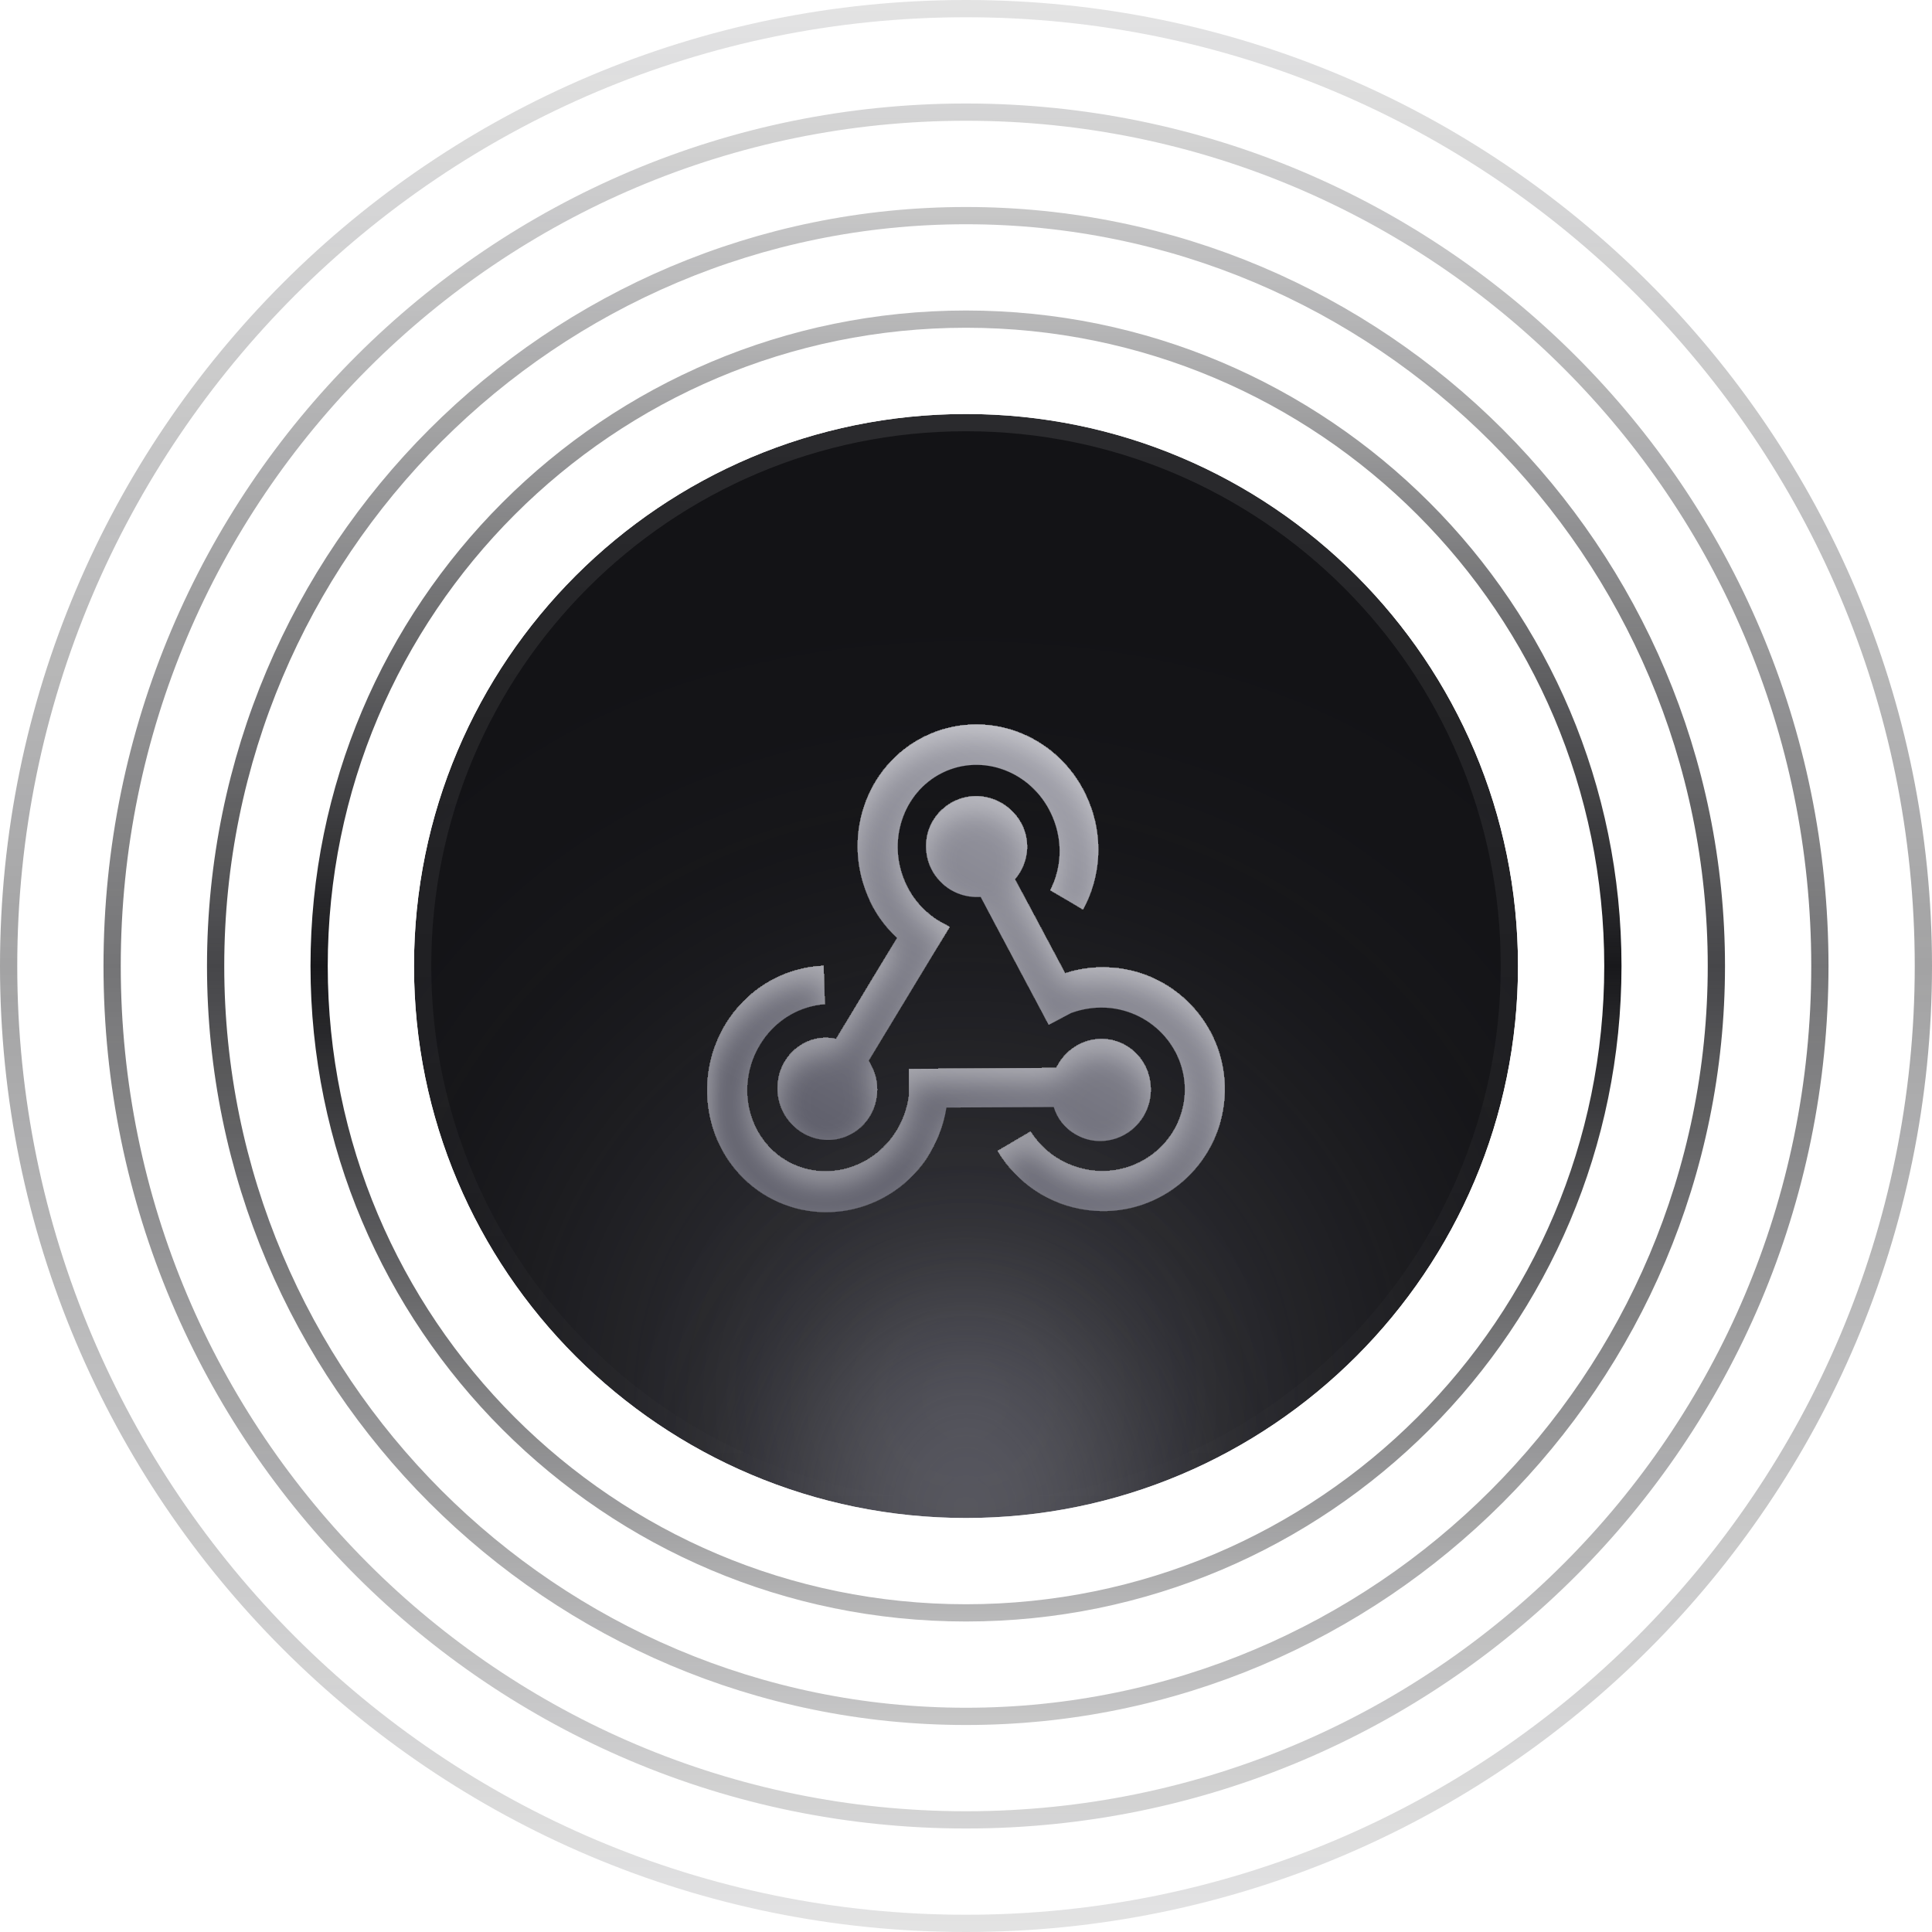
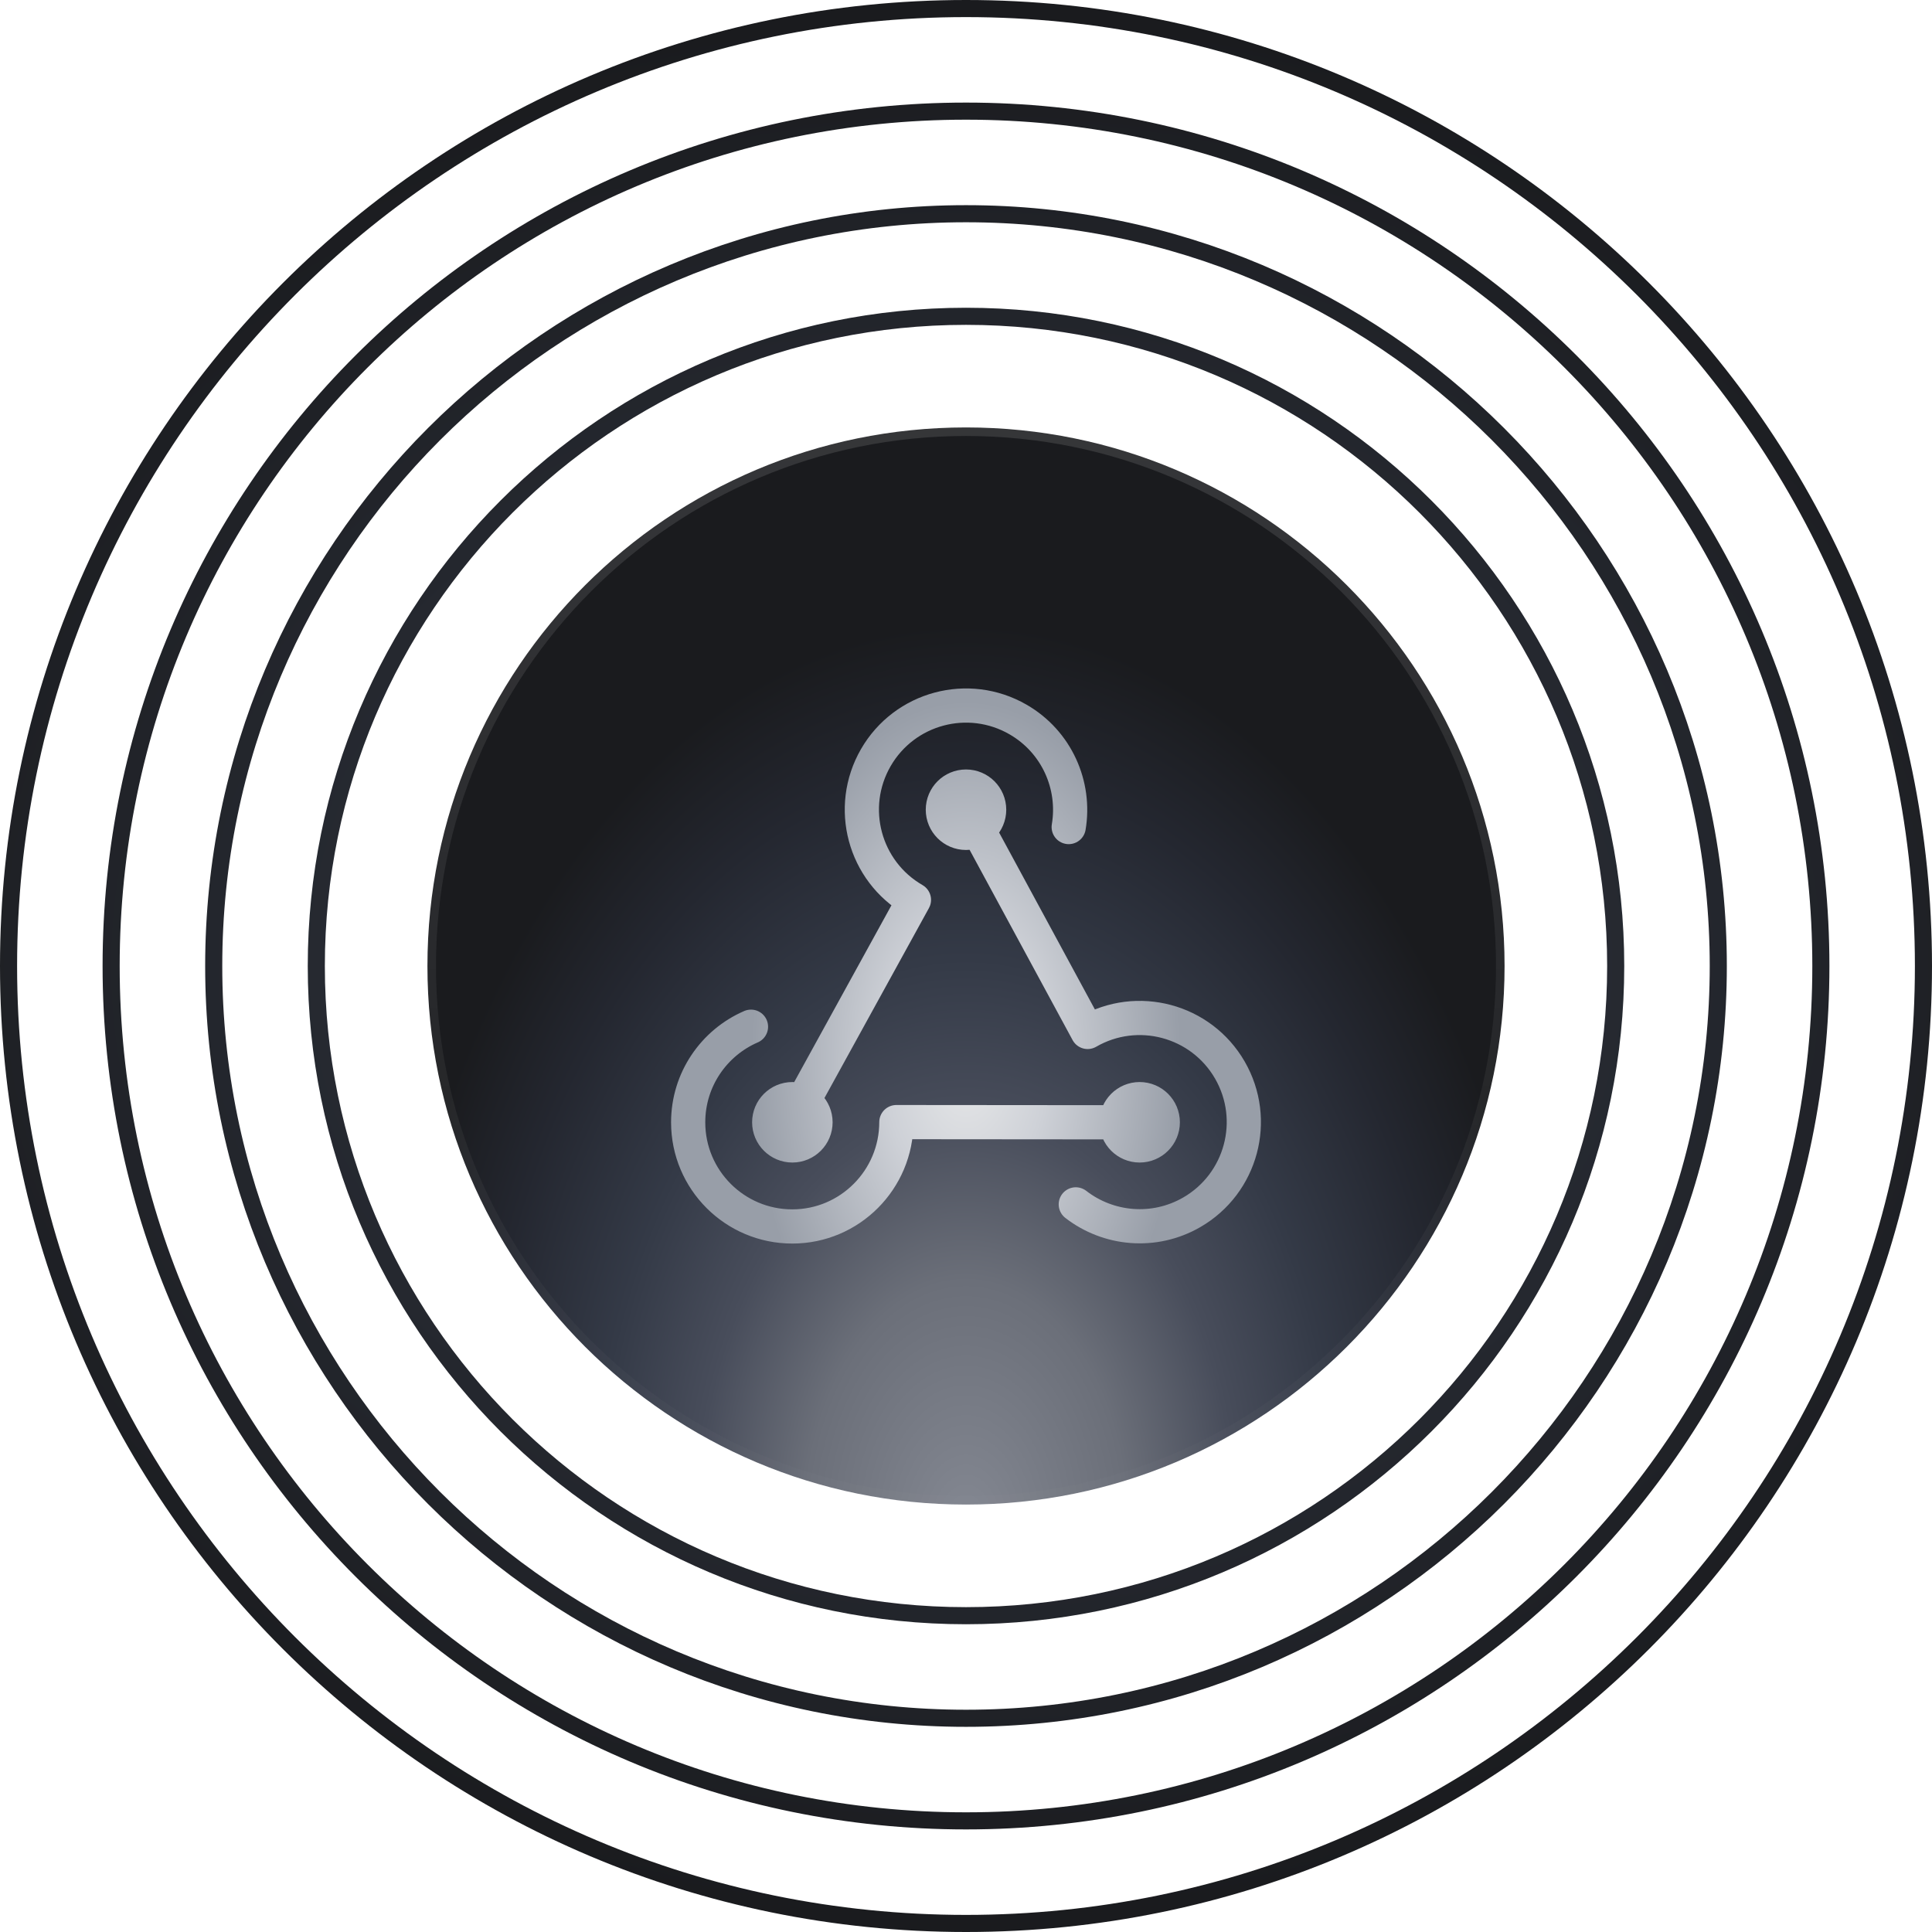
- <svg xmlns="http://www.w3.org/2000/svg" viewBox="0 0 112 112" fill="none">
-   <circle cx="56" cy="56" r="37.5" stroke="url(#paint0_linear_10510_55243)" />
-   <circle opacity="0.8" cx="56" cy="56" r="43.5" stroke="url(#paint1_linear_10510_55243)" />
-   <circle opacity="0.6" cx="56" cy="56" r="49.5" stroke="url(#paint2_linear_10510_55243)" />
-   <circle opacity="0.4" cx="56" cy="56" r="55.5" stroke="url(#paint3_linear_10510_55243)" />
-   <mask id="mask0_10510_55243" style="mask-type:alpha" maskUnits="userSpaceOnUse" x="24" y="24" width="64" height="64">
-     <circle cx="56" cy="56" r="32" fill="#131316" />
+ <svg xmlns="http://www.w3.org/2000/svg" width="113" height="113" viewBox="0 0 113 113" fill="none">
+   <path d="M94.5 56.5C94.5 77.487 77.487 94.5 56.5 94.5C35.513 94.5 18.5 77.487 18.5 56.5C18.5 35.513 35.513 18.5 56.5 18.5C77.487 18.5 94.5 35.513 94.5 56.5Z" stroke="url(#paint0_radial_6432_422)" />
+   <path d="M100.5 56.5C100.5 80.8 80.8 100.5 56.5 100.5C32.2 100.5 12.5 80.8 12.5 56.5C12.5 32.2 32.2 12.5 56.5 12.5C80.8 12.5 100.5 32.2 100.5 56.5Z" stroke="url(#paint1_radial_6432_422)" />
+   <path d="M106.5 56.5C106.5 84.114 84.114 106.5 56.5 106.5C28.886 106.5 6.5 84.114 6.5 56.5C6.5 28.886 28.886 6.5 56.5 6.5C84.114 6.5 106.5 28.886 106.5 56.5Z" stroke="url(#paint2_radial_6432_422)" />
+   <path d="M112.5 56.5C112.5 87.428 87.428 112.5 56.5 112.5C25.572 112.5 0.5 87.428 0.5 56.5C0.5 25.572 25.572 0.5 56.5 0.5C87.428 0.5 112.5 25.572 112.5 56.5Z" stroke="url(#paint3_radial_6432_422)" />
+   <path d="M56.5 25C73.897 25 88 39.103 88 56.5C88 73.897 73.897 88 56.5 88C39.103 88 25 73.897 25 56.5C25 39.103 39.103 25 56.5 25Z" fill="url(#paint4_radial_6432_422)" />
+   <path d="M56.5 25C73.897 25 88 39.103 88 56.5C88 73.897 73.897 88 56.5 88C39.103 88 25 73.897 25 56.5C25 39.103 39.103 25 56.5 25Z" stroke="url(#paint5_linear_6432_422)" />
+   <mask id="mask0_6432_422" style="mask-type:alpha" maskUnits="userSpaceOnUse" x="39" y="40" width="35" height="33">
+     <path d="M56.5 48.714C55.752 48.714 55.146 48.107 55.146 47.359C55.146 46.611 55.752 46.005 56.5 46.005C57.248 46.005 57.854 46.611 57.854 47.359C57.854 48.107 57.248 48.714 56.5 48.714Z" fill="black" />
+     <path d="M46.344 66.995C45.596 66.995 44.99 66.388 44.99 65.641C44.99 64.893 45.596 64.287 46.344 64.287C47.092 64.287 47.698 64.893 47.698 65.641C47.698 66.388 47.092 66.995 46.344 66.995Z" fill="black" />
+     <path d="M66.656 66.995C65.908 66.995 65.302 66.388 65.302 65.641C65.302 64.893 65.908 64.287 66.656 64.287C67.404 64.287 68.01 64.893 68.01 65.641C68.01 66.388 67.404 66.995 66.656 66.995Z" fill="black" />
+     <path d="M62.507 48.373C62.918 45.935 61.811 43.391 59.545 42.083C56.632 40.401 52.907 41.399 51.225 44.312C49.544 47.225 50.542 50.95 53.455 52.632L46.962 64.436M62.921 70.442C64.819 71.915 67.495 72.181 69.704 70.906C72.617 69.224 73.615 65.499 71.933 62.586C70.251 59.673 66.526 58.675 63.614 60.357L57.204 48.517M43.924 60.051C41.762 60.987 40.25 63.139 40.25 65.644C40.25 69.008 42.977 71.734 46.34 71.734C49.704 71.734 52.427 68.994 52.427 65.63L65.302 65.641M65.302 65.641C65.302 66.388 65.908 66.995 66.656 66.995C67.404 66.995 68.01 66.388 68.01 65.641C68.01 64.893 67.404 64.287 66.656 64.287C65.908 64.287 65.302 64.893 65.302 65.641ZM56.5 48.714C55.752 48.714 55.146 48.107 55.146 47.359C55.146 46.611 55.752 46.005 56.5 46.005C57.248 46.005 57.854 46.611 57.854 47.359C57.854 48.107 57.248 48.714 56.5 48.714ZM46.344 66.995C45.596 66.995 44.99 66.388 44.99 65.641C44.99 64.893 45.596 64.287 46.344 64.287C47.092 64.287 47.698 64.893 47.698 65.641C47.698 66.388 47.092 66.995 46.344 66.995Z" stroke="black" stroke-width="2" stroke-linecap="round" stroke-linejoin="round" />
  </mask>
-   <g mask="url(#mask0_10510_55243)">
-     <circle cx="56" cy="56" r="32" fill="#131316" />
-     <g opacity="0.3" filter="url(#filter0_f_10510_55243)">
-       <circle cx="56" cy="81" r="21" fill="#93939F" />
-     </g>
-     <g opacity="0.4" filter="url(#filter1_f_10510_55243)">
-       <ellipse cx="56" cy="88" rx="10" ry="13" fill="#93939F" />
-     </g>
-     <circle cx="56" cy="56" r="31.5" stroke="url(#paint4_linear_10510_55243)" />
-   </g>
-   <g filter="url(#filter2_i_10510_55243)">
-     <path d="M53.672 67.217C51.44 70.432 47.084 71.24 43.934 69.003C40.8 66.767 40.067 62.309 42.268 59.063C43.598 57.122 45.647 56.081 47.741 55.988L47.817 58.209C46.426 58.318 45.081 59.048 44.209 60.321C42.681 62.558 43.155 65.571 45.249 67.078C47.359 68.569 50.309 67.994 51.838 65.773C52.312 65.074 52.587 64.313 52.694 63.536V61.968L61.224 61.906L61.331 61.735C62.142 60.306 63.9 59.809 65.275 60.617C66.651 61.424 67.125 63.226 66.315 64.655C65.505 66.068 63.731 66.565 62.355 65.757C61.729 65.4 61.285 64.825 61.087 64.173L54.865 64.204C54.697 65.245 54.299 66.254 53.672 67.217ZM64.801 56.128C68.669 56.609 71.421 60.135 70.947 64.002C70.473 67.885 66.957 70.634 63.089 70.153C60.812 69.873 58.931 68.553 57.846 66.72L59.741 65.602C60.49 66.798 61.759 67.652 63.288 67.854C65.963 68.18 68.333 66.332 68.654 63.738C68.975 61.145 67.079 58.768 64.434 58.442C63.609 58.349 62.814 58.458 62.096 58.722L60.796 59.405L56.852 51.997H56.516C54.895 51.934 53.642 50.583 53.688 48.968C53.733 47.353 55.109 46.095 56.715 46.157C58.32 46.25 59.589 47.57 59.543 49.185C59.512 49.869 59.252 50.49 58.839 50.972L61.744 56.423C62.692 56.112 63.731 56.004 64.801 56.128ZM50.294 51.903C48.765 48.254 50.386 44.076 53.917 42.554C57.464 41.032 61.56 42.755 63.089 46.405C63.991 48.533 63.808 50.863 62.783 52.727L60.888 51.608C61.53 50.35 61.637 48.813 61.026 47.368C59.986 44.883 57.219 43.687 54.849 44.697C52.465 45.722 51.395 48.58 52.434 51.065C52.862 52.09 53.581 52.882 54.452 53.41L55.048 53.736L50.355 61.486C50.401 61.564 50.462 61.657 50.508 61.781C51.257 63.195 50.737 64.981 49.331 65.742C47.94 66.503 46.182 65.944 45.417 64.484C44.668 63.039 45.188 61.253 46.594 60.492C47.191 60.166 47.848 60.088 48.475 60.228L52.006 54.373C51.288 53.705 50.676 52.866 50.294 51.903Z" fill="url(#paint5_linear_10510_55243)" />
+   <g mask="url(#mask0_6432_422)">
+     <rect width="40" height="40" transform="translate(36.5 36.5)" fill="url(#paint6_radial_6432_422)" />
  </g>
  <defs>
-     <filter id="filter0_f_10510_55243" x="11" y="36" width="90" height="90" filterUnits="userSpaceOnUse" color-interpolation-filters="sRGB">
-       <feFlood flood-opacity="0" result="BackgroundImageFix" />
-       <feBlend mode="normal" in="SourceGraphic" in2="BackgroundImageFix" result="shape" />
-       <feGaussianBlur stdDeviation="12" result="effect1_foregroundBlur_10510_55243" />
-     </filter>
-     <filter id="filter1_f_10510_55243" x="36" y="65" width="40" height="46" filterUnits="userSpaceOnUse" color-interpolation-filters="sRGB">
-       <feFlood flood-opacity="0" result="BackgroundImageFix" />
-       <feBlend mode="normal" in="SourceGraphic" in2="BackgroundImageFix" result="shape" />
-       <feGaussianBlur stdDeviation="5" result="effect1_foregroundBlur_10510_55243" />
-     </filter>
-     <filter id="filter2_i_10510_55243" x="41" y="42" width="30" height="29.07" filterUnits="userSpaceOnUse" color-interpolation-filters="sRGB">
-       <feFlood flood-opacity="0" result="BackgroundImageFix" />
-       <feBlend mode="normal" in="SourceGraphic" in2="BackgroundImageFix" result="shape" />
-       <feColorMatrix in="SourceAlpha" type="matrix" values="0 0 0 0 0 0 0 0 0 0 0 0 0 0 0 0 0 0 127 0" result="hardAlpha" />
-       <feOffset dy="0.8" />
-       <feGaussianBlur stdDeviation="0.8" />
-       <feComposite in2="hardAlpha" operator="arithmetic" k2="-1" k3="1" />
-       <feColorMatrix type="matrix" values="0 0 0 0 1 0 0 0 0 1 0 0 0 0 1 0 0 0 0.4 0" />
-       <feBlend mode="normal" in2="shape" result="effect1_innerShadow_10510_55243" />
-     </filter>
-     <linearGradient id="paint0_linear_10510_55243" x1="56" y1="18" x2="56" y2="94" gradientUnits="userSpaceOnUse">
-       <stop stop-color="#18181B" stop-opacity="0.3" />
-       <stop offset="0.5" stop-color="#18181B" />
-       <stop offset="1" stop-color="#18181B" stop-opacity="0.3" />
+     <radialGradient id="paint0_radial_6432_422" cx="0" cy="0" r="1" gradientUnits="userSpaceOnUse" gradientTransform="translate(56.5 56.5) rotate(90) scale(56 68.1429)">
+       <stop stop-color="#343A47" />
+       <stop offset="1" stop-color="#1A1B1E" />
+     </radialGradient>
+     <radialGradient id="paint1_radial_6432_422" cx="0" cy="0" r="1" gradientUnits="userSpaceOnUse" gradientTransform="translate(56.5 56.5) rotate(90) scale(56 68.1429)">
+       <stop stop-color="#343A47" />
+       <stop offset="1" stop-color="#1A1B1E" />
+     </radialGradient>
+     <radialGradient id="paint2_radial_6432_422" cx="0" cy="0" r="1" gradientUnits="userSpaceOnUse" gradientTransform="translate(56.5 56.5) rotate(90) scale(56 68.1429)">
+       <stop stop-color="#343A47" />
+       <stop offset="1" stop-color="#1A1B1E" />
+     </radialGradient>
+     <radialGradient id="paint3_radial_6432_422" cx="0" cy="0" r="1" gradientUnits="userSpaceOnUse" gradientTransform="translate(56.5 56.5) rotate(90) scale(56 68.1429)">
+       <stop stop-color="#343A47" />
+       <stop offset="1" stop-color="#1A1B1E" />
+     </radialGradient>
+     <radialGradient id="paint4_radial_6432_422" cx="0" cy="0" r="1" gradientUnits="userSpaceOnUse" gradientTransform="translate(56.5 89.5) rotate(-90) scale(53 34.617)">
+       <stop stop-color="#848892" />
+       <stop offset="0.274" stop-color="#6B6F79" />
+       <stop offset="0.457" stop-color="#484D5B" />
+       <stop offset="0.631" stop-color="#343A47" />
+       <stop offset="0.837" stop-color="#242730" />
+       <stop offset="1" stop-color="#1A1B1E" />
+     </radialGradient>
+     <linearGradient id="paint5_linear_6432_422" x1="56.5" y1="24.5" x2="56.5" y2="88.5" gradientUnits="userSpaceOnUse">
+       <stop stop-color="white" stop-opacity="0.12" />
+       <stop offset="1" stop-color="white" stop-opacity="0.01" />
    </linearGradient>
-     <linearGradient id="paint1_linear_10510_55243" x1="56" y1="12" x2="56" y2="100" gradientUnits="userSpaceOnUse">
-       <stop stop-color="#18181B" stop-opacity="0.3" />
-       <stop offset="0.5" stop-color="#18181B" />
-       <stop offset="1" stop-color="#18181B" stop-opacity="0.3" />
-     </linearGradient>
-     <linearGradient id="paint2_linear_10510_55243" x1="56" y1="6" x2="56" y2="106" gradientUnits="userSpaceOnUse">
-       <stop stop-color="#18181B" stop-opacity="0.3" />
-       <stop offset="0.5" stop-color="#18181B" />
-       <stop offset="1" stop-color="#18181B" stop-opacity="0.3" />
-     </linearGradient>
-     <linearGradient id="paint3_linear_10510_55243" x1="56" y1="0" x2="56" y2="112" gradientUnits="userSpaceOnUse">
-       <stop stop-color="#18181B" stop-opacity="0.3" />
-       <stop offset="0.5" stop-color="#18181B" />
-       <stop offset="1" stop-color="#18181B" stop-opacity="0.3" />
-     </linearGradient>
-     <linearGradient id="paint4_linear_10510_55243" x1="56" y1="24" x2="56" y2="88" gradientUnits="userSpaceOnUse">
-       <stop stop-color="white" stop-opacity="0.1" />
-       <stop offset="1" stop-color="white" stop-opacity="0" />
-     </linearGradient>
-     <linearGradient id="paint5_linear_10510_55243" x1="70.937" y1="42.184" x2="55.262" y2="69.851" gradientUnits="userSpaceOnUse">
-       <stop stop-color="#AEAEB7" />
-       <stop offset="1" stop-color="#60606C" />
-     </linearGradient>
+     <radialGradient id="paint6_radial_6432_422" cx="0" cy="0" r="1" gradientUnits="userSpaceOnUse" gradientTransform="translate(20 25.5) rotate(-90) scale(21 12.5457)">
+       <stop stop-color="#E7E8E9" />
+       <stop offset="0.38" stop-color="#CED1D7" />
+       <stop offset="1" stop-color="#989EA8" />
+     </radialGradient>
  </defs>
</svg>
